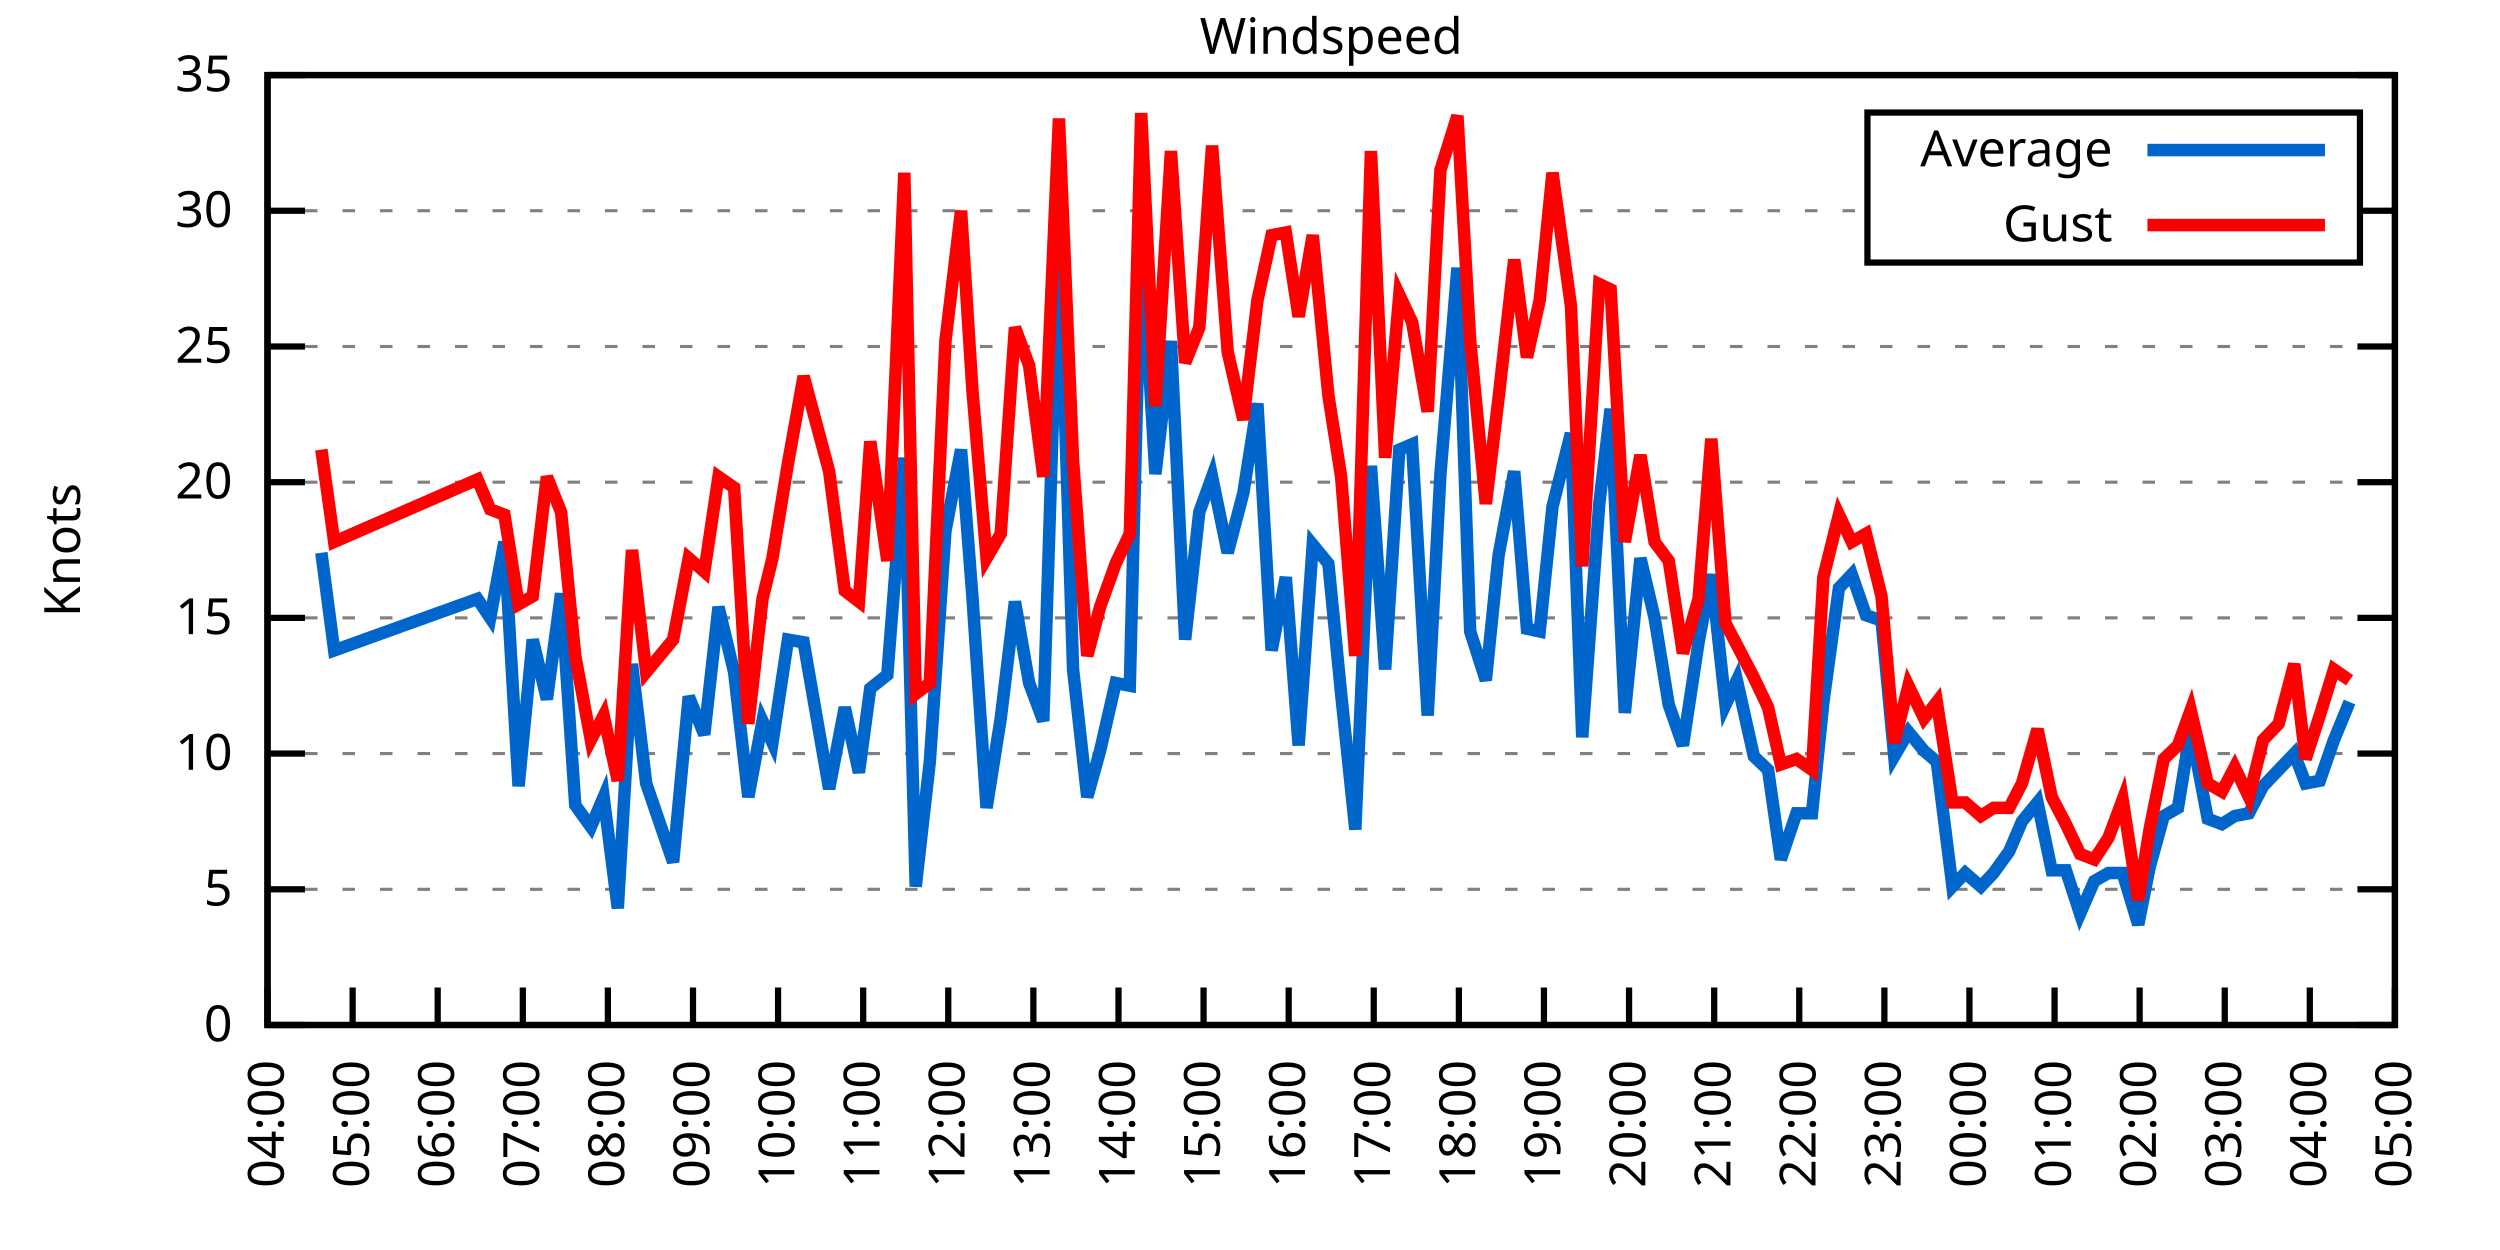
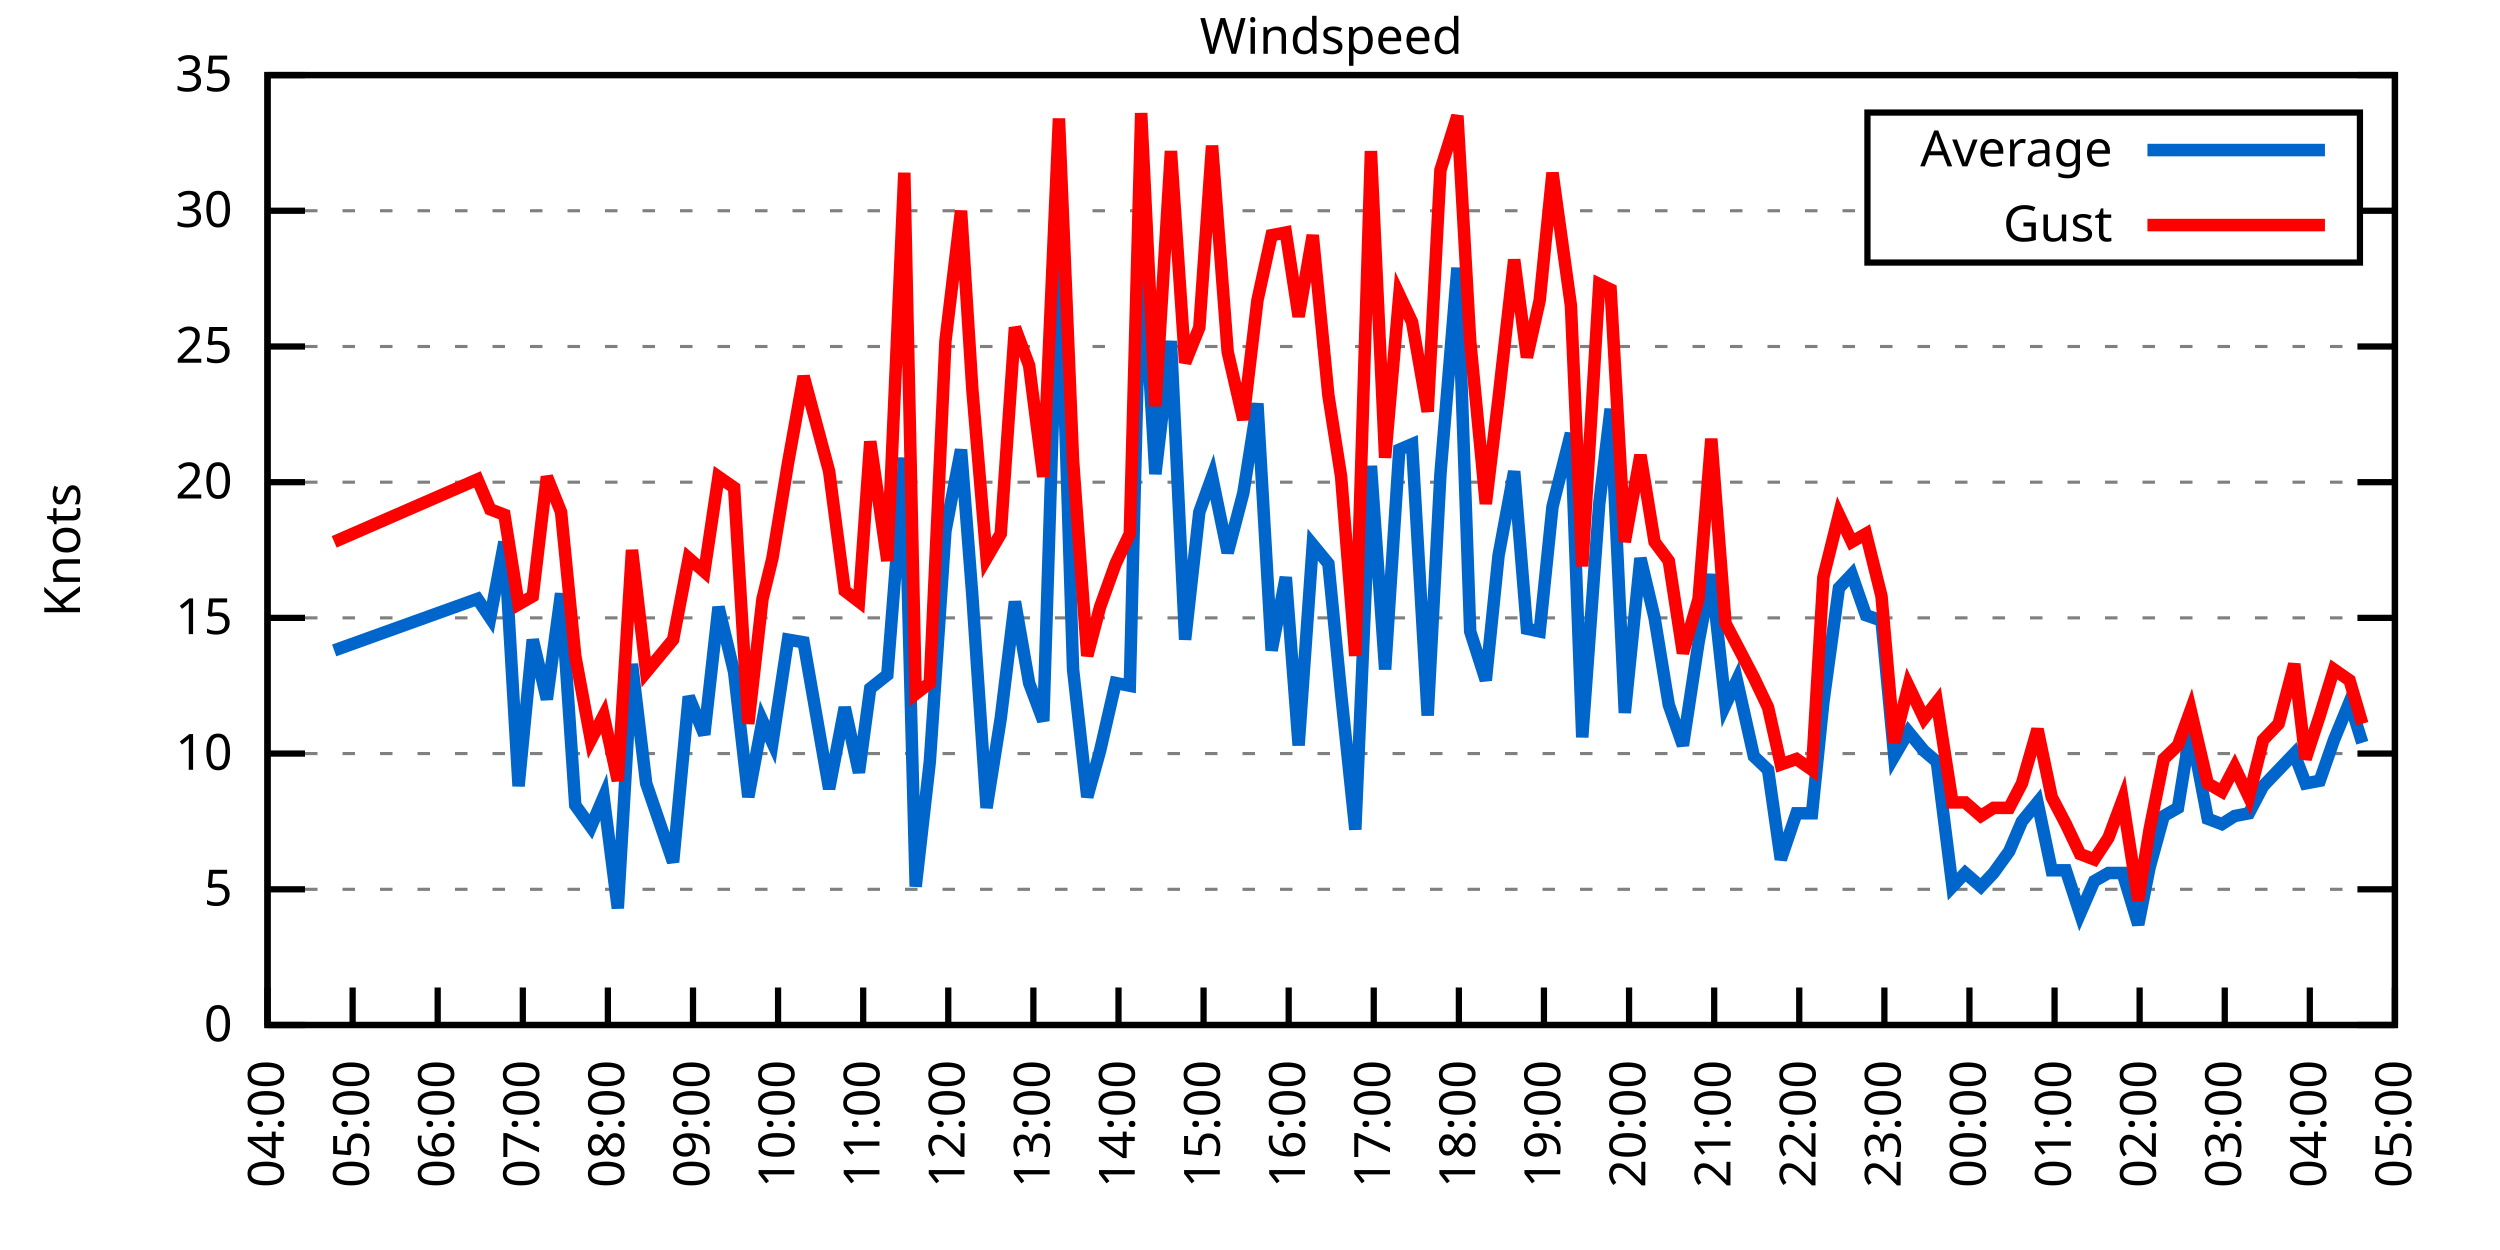
<svg xmlns="http://www.w3.org/2000/svg" xmlns:xlink="http://www.w3.org/1999/xlink" width="400" height="200" viewBox="0 0 400 200">
  <g id="gnuplot_canvas">
    <rect x="0" y="0" width="400" height="200" fill="none" />
    <defs>
      <circle id="gpDot" r="0.5" stroke-width="0.5" stroke="currentColor" />
      <path id="gpPt0" stroke-width="0.333" stroke="currentColor" d="M-1,0 h2 M0,-1 v2" />
      <path id="gpPt1" stroke-width="0.333" stroke="currentColor" d="M-1,-1 L1,1 M1,-1 L-1,1" />
      <path id="gpPt2" stroke-width="0.333" stroke="currentColor" d="M-1,0 L1,0 M0,-1 L0,1 M-1,-1 L1,1 M-1,1 L1,-1" />
      <rect id="gpPt3" stroke-width="0.333" stroke="currentColor" x="-1" y="-1" width="2" height="2" />
      <rect id="gpPt4" stroke-width="0.333" stroke="currentColor" fill="currentColor" x="-1" y="-1" width="2" height="2" />
      <circle id="gpPt5" stroke-width="0.333" stroke="currentColor" cx="0" cy="0" r="1" />
      <use xlink:href="#gpPt5" id="gpPt6" fill="currentColor" stroke="none" />
      <path id="gpPt7" stroke-width="0.333" stroke="currentColor" d="M0,-1.33 L-1.33,0.67 L1.33,0.67 z" />
      <use xlink:href="#gpPt7" id="gpPt8" fill="currentColor" stroke="none" />
      <use xlink:href="#gpPt7" id="gpPt9" stroke="currentColor" transform="rotate(180)" />
      <use xlink:href="#gpPt9" id="gpPt10" fill="currentColor" stroke="none" />
      <use xlink:href="#gpPt3" id="gpPt11" stroke="currentColor" transform="rotate(45)" />
      <use xlink:href="#gpPt11" id="gpPt12" fill="currentColor" stroke="none" />
      <path id="gpPt13" stroke-width="0.333" stroke="currentColor" d="M0,1.330 L1.265,0.411 L0.782,-1.067 L-0.782,-1.076 L-1.265,0.411 z" />
      <use xlink:href="#gpPt13" id="gpPt14" fill="currentColor" stroke="none" />
      <filter id="textbox" filterUnits="objectBoundingBox" x="0" y="0" height="1" width="1">
        <feFlood flood-color="white" flood-opacity="1" result="bgnd" />
        <feComposite in="SourceGraphic" in2="bgnd" operator="atop" />
      </filter>
      <filter id="greybox" filterUnits="objectBoundingBox" x="0" y="0" height="1" width="1">
        <feFlood flood-color="lightgrey" flood-opacity="1" result="grey" />
        <feComposite in="SourceGraphic" in2="grey" operator="atop" />
      </filter>
    </defs>
    <g fill="none" color="white" stroke="currentColor" stroke-width="1.00" stroke-linecap="butt" stroke-linejoin="miter">
</g>
    <g fill="none" color="black" stroke="currentColor" stroke-width="1.00" stroke-linecap="butt" stroke-linejoin="miter">
      <g stroke="none" shape-rendering="crispEdges">
        <polygon fill="rgb(255, 255, 255)" points="42.80,164.00 383.18,164.00 383.18,12.02 42.80,12.02 " />
      </g>
    </g>
    <g fill="none" color="black" stroke="currentColor" stroke-width="1.00" stroke-linecap="butt" stroke-linejoin="miter">
</g>
    <g fill="none" color="black" stroke="black" stroke-width="0.50" stroke-linecap="butt" stroke-linejoin="miter">
</g>
    <g fill="none" color="gray" stroke="currentColor" stroke-width="0.50" stroke-linecap="butt" stroke-linejoin="miter">
      <path stroke="gray" stroke-dasharray="2,4" class="gridline" d="M42.80,164.00 L383.19,164.00  " />
    </g>
    <g fill="none" color="gray" stroke="gray" stroke-width="1.00" stroke-linecap="butt" stroke-linejoin="miter">
</g>
    <g fill="none" color="black" stroke="currentColor" stroke-width="1.00" stroke-linecap="butt" stroke-linejoin="miter">
      <path stroke="black" d="M42.80,164.00 L48.80,164.00 M383.19,164.00 L377.19,164.00  " />
      <g transform="translate(37.20,166.60)" stroke="none" fill="black" font-family="Sans" font-size="8.00" text-anchor="end">
        <text>
          <tspan font-family="Sans"> 0</tspan>
        </text>
      </g>
    </g>
    <g fill="none" color="black" stroke="currentColor" stroke-width="1.00" stroke-linecap="butt" stroke-linejoin="miter">
</g>
    <g fill="none" color="black" stroke="black" stroke-width="0.50" stroke-linecap="butt" stroke-linejoin="miter">
</g>
    <g fill="none" color="gray" stroke="currentColor" stroke-width="0.50" stroke-linecap="butt" stroke-linejoin="miter">
      <path stroke="gray" stroke-dasharray="2,4" class="gridline" d="M42.80,142.29 L383.19,142.29  " />
    </g>
    <g fill="none" color="gray" stroke="gray" stroke-width="1.00" stroke-linecap="butt" stroke-linejoin="miter">
</g>
    <g fill="none" color="black" stroke="currentColor" stroke-width="1.00" stroke-linecap="butt" stroke-linejoin="miter">
      <path stroke="black" d="M42.80,142.29 L48.80,142.29 M383.19,142.29 L377.19,142.29  " />
      <g transform="translate(37.20,144.89)" stroke="none" fill="black" font-family="Sans" font-size="8.00" text-anchor="end">
        <text>
          <tspan font-family="Sans"> 5</tspan>
        </text>
      </g>
    </g>
    <g fill="none" color="black" stroke="currentColor" stroke-width="1.00" stroke-linecap="butt" stroke-linejoin="miter">
</g>
    <g fill="none" color="black" stroke="black" stroke-width="0.50" stroke-linecap="butt" stroke-linejoin="miter">
</g>
    <g fill="none" color="gray" stroke="currentColor" stroke-width="0.50" stroke-linecap="butt" stroke-linejoin="miter">
      <path stroke="gray" stroke-dasharray="2,4" class="gridline" d="M42.80,120.57 L383.19,120.57  " />
    </g>
    <g fill="none" color="gray" stroke="gray" stroke-width="1.00" stroke-linecap="butt" stroke-linejoin="miter">
</g>
    <g fill="none" color="black" stroke="currentColor" stroke-width="1.00" stroke-linecap="butt" stroke-linejoin="miter">
      <path stroke="black" d="M42.80,120.57 L48.80,120.57 M383.19,120.57 L377.19,120.57  " />
      <g transform="translate(37.20,123.17)" stroke="none" fill="black" font-family="Sans" font-size="8.00" text-anchor="end">
        <text>
          <tspan font-family="Sans"> 10</tspan>
        </text>
      </g>
    </g>
    <g fill="none" color="black" stroke="currentColor" stroke-width="1.00" stroke-linecap="butt" stroke-linejoin="miter">
</g>
    <g fill="none" color="black" stroke="black" stroke-width="0.50" stroke-linecap="butt" stroke-linejoin="miter">
</g>
    <g fill="none" color="gray" stroke="currentColor" stroke-width="0.50" stroke-linecap="butt" stroke-linejoin="miter">
      <path stroke="gray" stroke-dasharray="2,4" class="gridline" d="M42.80,98.86 L383.19,98.86  " />
    </g>
    <g fill="none" color="gray" stroke="gray" stroke-width="1.00" stroke-linecap="butt" stroke-linejoin="miter">
</g>
    <g fill="none" color="black" stroke="currentColor" stroke-width="1.00" stroke-linecap="butt" stroke-linejoin="miter">
      <path stroke="black" d="M42.80,98.86 L48.80,98.86 M383.19,98.86 L377.19,98.86  " />
      <g transform="translate(37.20,101.46)" stroke="none" fill="black" font-family="Sans" font-size="8.00" text-anchor="end">
        <text>
          <tspan font-family="Sans"> 15</tspan>
        </text>
      </g>
    </g>
    <g fill="none" color="black" stroke="currentColor" stroke-width="1.00" stroke-linecap="butt" stroke-linejoin="miter">
</g>
    <g fill="none" color="black" stroke="black" stroke-width="0.50" stroke-linecap="butt" stroke-linejoin="miter">
</g>
    <g fill="none" color="gray" stroke="currentColor" stroke-width="0.50" stroke-linecap="butt" stroke-linejoin="miter">
      <path stroke="gray" stroke-dasharray="2,4" class="gridline" d="M42.80,77.15 L383.19,77.15  " />
    </g>
    <g fill="none" color="gray" stroke="gray" stroke-width="1.00" stroke-linecap="butt" stroke-linejoin="miter">
</g>
    <g fill="none" color="black" stroke="currentColor" stroke-width="1.00" stroke-linecap="butt" stroke-linejoin="miter">
      <path stroke="black" d="M42.80,77.15 L48.80,77.15 M383.19,77.15 L377.19,77.15  " />
      <g transform="translate(37.20,79.75)" stroke="none" fill="black" font-family="Sans" font-size="8.00" text-anchor="end">
        <text>
          <tspan font-family="Sans"> 20</tspan>
        </text>
      </g>
    </g>
    <g fill="none" color="black" stroke="currentColor" stroke-width="1.00" stroke-linecap="butt" stroke-linejoin="miter">
</g>
    <g fill="none" color="black" stroke="black" stroke-width="0.50" stroke-linecap="butt" stroke-linejoin="miter">
</g>
    <g fill="none" color="gray" stroke="currentColor" stroke-width="0.50" stroke-linecap="butt" stroke-linejoin="miter">
      <path stroke="gray" stroke-dasharray="2,4" class="gridline" d="M42.80,55.44 L383.19,55.44  " />
    </g>
    <g fill="none" color="gray" stroke="gray" stroke-width="1.00" stroke-linecap="butt" stroke-linejoin="miter">
</g>
    <g fill="none" color="black" stroke="currentColor" stroke-width="1.00" stroke-linecap="butt" stroke-linejoin="miter">
      <path stroke="black" d="M42.80,55.44 L48.80,55.44 M383.19,55.44 L377.19,55.44  " />
      <g transform="translate(37.20,58.04)" stroke="none" fill="black" font-family="Sans" font-size="8.00" text-anchor="end">
        <text>
          <tspan font-family="Sans"> 25</tspan>
        </text>
      </g>
    </g>
    <g fill="none" color="black" stroke="currentColor" stroke-width="1.00" stroke-linecap="butt" stroke-linejoin="miter">
</g>
    <g fill="none" color="black" stroke="black" stroke-width="0.50" stroke-linecap="butt" stroke-linejoin="miter">
</g>
    <g fill="none" color="gray" stroke="currentColor" stroke-width="0.50" stroke-linecap="butt" stroke-linejoin="miter">
      <path stroke="gray" stroke-dasharray="2,4" class="gridline" d="M42.80,33.72 L298.79,33.72 M377.59,33.72 L383.19,33.72  " />
    </g>
    <g fill="none" color="gray" stroke="gray" stroke-width="1.00" stroke-linecap="butt" stroke-linejoin="miter">
</g>
    <g fill="none" color="black" stroke="currentColor" stroke-width="1.00" stroke-linecap="butt" stroke-linejoin="miter">
      <path stroke="black" d="M42.80,33.72 L48.80,33.72 M383.19,33.72 L377.19,33.72  " />
      <g transform="translate(37.20,36.32)" stroke="none" fill="black" font-family="Sans" font-size="8.00" text-anchor="end">
        <text>
          <tspan font-family="Sans"> 30</tspan>
        </text>
      </g>
    </g>
    <g fill="none" color="black" stroke="currentColor" stroke-width="1.00" stroke-linecap="butt" stroke-linejoin="miter">
</g>
    <g fill="none" color="black" stroke="black" stroke-width="0.50" stroke-linecap="butt" stroke-linejoin="miter">
</g>
    <g fill="none" color="gray" stroke="currentColor" stroke-width="0.50" stroke-linecap="butt" stroke-linejoin="miter">
      <path stroke="gray" stroke-dasharray="2,4" class="gridline" d="M42.80,12.01 L383.19,12.01  " />
    </g>
    <g fill="none" color="gray" stroke="gray" stroke-width="1.00" stroke-linecap="butt" stroke-linejoin="miter">
</g>
    <g fill="none" color="black" stroke="currentColor" stroke-width="1.00" stroke-linecap="butt" stroke-linejoin="miter">
      <path stroke="black" d="M42.80,12.01 L48.80,12.01 M383.19,12.01 L377.19,12.01  " />
      <g transform="translate(37.20,14.61)" stroke="none" fill="black" font-family="Sans" font-size="8.00" text-anchor="end">
        <text>
          <tspan font-family="Sans"> 35</tspan>
        </text>
      </g>
    </g>
    <g fill="none" color="black" stroke="currentColor" stroke-width="1.00" stroke-linecap="butt" stroke-linejoin="miter">
      <path stroke="black" d="M42.80,164.00 L42.80,158.00  " />
      <g transform="translate(45.40,169.60) rotate(270.00)" stroke="none" fill="black" font-family="Sans" font-size="8.00" text-anchor="end">
        <text>
          <tspan font-family="Sans">04:00</tspan>
        </text>
      </g>
    </g>
    <g fill="none" color="black" stroke="currentColor" stroke-width="1.00" stroke-linecap="butt" stroke-linejoin="miter">
      <path stroke="black" d="M56.42,164.00 L56.42,158.00  " />
      <g transform="translate(59.02,169.60) rotate(270.00)" stroke="none" fill="black" font-family="Sans" font-size="8.00" text-anchor="end">
        <text>
          <tspan font-family="Sans">05:00</tspan>
        </text>
      </g>
    </g>
    <g fill="none" color="black" stroke="currentColor" stroke-width="1.00" stroke-linecap="butt" stroke-linejoin="miter">
      <path stroke="black" d="M70.03,164.00 L70.03,158.00  " />
      <g transform="translate(72.63,169.60) rotate(270.00)" stroke="none" fill="black" font-family="Sans" font-size="8.00" text-anchor="end">
        <text>
          <tspan font-family="Sans">06:00</tspan>
        </text>
      </g>
    </g>
    <g fill="none" color="black" stroke="currentColor" stroke-width="1.00" stroke-linecap="butt" stroke-linejoin="miter">
      <path stroke="black" d="M83.65,164.00 L83.65,158.00  " />
      <g transform="translate(86.25,169.60) rotate(270.00)" stroke="none" fill="black" font-family="Sans" font-size="8.00" text-anchor="end">
        <text>
          <tspan font-family="Sans">07:00</tspan>
        </text>
      </g>
    </g>
    <g fill="none" color="black" stroke="currentColor" stroke-width="1.00" stroke-linecap="butt" stroke-linejoin="miter">
      <path stroke="black" d="M97.26,164.00 L97.26,158.00  " />
      <g transform="translate(99.86,169.60) rotate(270.00)" stroke="none" fill="black" font-family="Sans" font-size="8.00" text-anchor="end">
        <text>
          <tspan font-family="Sans">08:00</tspan>
        </text>
      </g>
    </g>
    <g fill="none" color="black" stroke="currentColor" stroke-width="1.00" stroke-linecap="butt" stroke-linejoin="miter">
      <path stroke="black" d="M110.88,164.00 L110.88,158.00  " />
      <g transform="translate(113.48,169.60) rotate(270.00)" stroke="none" fill="black" font-family="Sans" font-size="8.00" text-anchor="end">
        <text>
          <tspan font-family="Sans">09:00</tspan>
        </text>
      </g>
    </g>
    <g fill="none" color="black" stroke="currentColor" stroke-width="1.00" stroke-linecap="butt" stroke-linejoin="miter">
      <path stroke="black" d="M124.49,164.00 L124.49,158.00  " />
      <g transform="translate(127.09,169.60) rotate(270.00)" stroke="none" fill="black" font-family="Sans" font-size="8.00" text-anchor="end">
        <text>
          <tspan font-family="Sans">10:00</tspan>
        </text>
      </g>
    </g>
    <g fill="none" color="black" stroke="currentColor" stroke-width="1.00" stroke-linecap="butt" stroke-linejoin="miter">
      <path stroke="black" d="M138.11,164.00 L138.11,158.00  " />
      <g transform="translate(140.71,169.60) rotate(270.00)" stroke="none" fill="black" font-family="Sans" font-size="8.00" text-anchor="end">
        <text>
          <tspan font-family="Sans">11:00</tspan>
        </text>
      </g>
    </g>
    <g fill="none" color="black" stroke="currentColor" stroke-width="1.00" stroke-linecap="butt" stroke-linejoin="miter">
      <path stroke="black" d="M151.72,164.00 L151.72,158.00  " />
      <g transform="translate(154.32,169.60) rotate(270.00)" stroke="none" fill="black" font-family="Sans" font-size="8.00" text-anchor="end">
        <text>
          <tspan font-family="Sans">12:00</tspan>
        </text>
      </g>
    </g>
    <g fill="none" color="black" stroke="currentColor" stroke-width="1.00" stroke-linecap="butt" stroke-linejoin="miter">
      <path stroke="black" d="M165.34,164.00 L165.34,158.00  " />
      <g transform="translate(167.94,169.60) rotate(270.00)" stroke="none" fill="black" font-family="Sans" font-size="8.00" text-anchor="end">
        <text>
          <tspan font-family="Sans">13:00</tspan>
        </text>
      </g>
    </g>
    <g fill="none" color="black" stroke="currentColor" stroke-width="1.00" stroke-linecap="butt" stroke-linejoin="miter">
      <path stroke="black" d="M178.96,164.00 L178.96,158.00  " />
      <g transform="translate(181.56,169.60) rotate(270.00)" stroke="none" fill="black" font-family="Sans" font-size="8.00" text-anchor="end">
        <text>
          <tspan font-family="Sans">14:00</tspan>
        </text>
      </g>
    </g>
    <g fill="none" color="black" stroke="currentColor" stroke-width="1.00" stroke-linecap="butt" stroke-linejoin="miter">
      <path stroke="black" d="M192.57,164.00 L192.57,158.00  " />
      <g transform="translate(195.17,169.60) rotate(270.00)" stroke="none" fill="black" font-family="Sans" font-size="8.00" text-anchor="end">
        <text>
          <tspan font-family="Sans">15:00</tspan>
        </text>
      </g>
    </g>
    <g fill="none" color="black" stroke="currentColor" stroke-width="1.00" stroke-linecap="butt" stroke-linejoin="miter">
      <path stroke="black" d="M206.19,164.00 L206.19,158.00  " />
      <g transform="translate(208.79,169.60) rotate(270.00)" stroke="none" fill="black" font-family="Sans" font-size="8.00" text-anchor="end">
        <text>
          <tspan font-family="Sans">16:00</tspan>
        </text>
      </g>
    </g>
    <g fill="none" color="black" stroke="currentColor" stroke-width="1.00" stroke-linecap="butt" stroke-linejoin="miter">
      <path stroke="black" d="M219.80,164.00 L219.80,158.00  " />
      <g transform="translate(222.40,169.60) rotate(270.00)" stroke="none" fill="black" font-family="Sans" font-size="8.00" text-anchor="end">
        <text>
          <tspan font-family="Sans">17:00</tspan>
        </text>
      </g>
    </g>
    <g fill="none" color="black" stroke="currentColor" stroke-width="1.00" stroke-linecap="butt" stroke-linejoin="miter">
      <path stroke="black" d="M233.42,164.00 L233.42,158.00  " />
      <g transform="translate(236.02,169.60) rotate(270.00)" stroke="none" fill="black" font-family="Sans" font-size="8.00" text-anchor="end">
        <text>
          <tspan font-family="Sans">18:00</tspan>
        </text>
      </g>
    </g>
    <g fill="none" color="black" stroke="currentColor" stroke-width="1.00" stroke-linecap="butt" stroke-linejoin="miter">
      <path stroke="black" d="M247.03,164.00 L247.03,158.00  " />
      <g transform="translate(249.63,169.60) rotate(270.00)" stroke="none" fill="black" font-family="Sans" font-size="8.00" text-anchor="end">
        <text>
          <tspan font-family="Sans">19:00</tspan>
        </text>
      </g>
    </g>
    <g fill="none" color="black" stroke="currentColor" stroke-width="1.00" stroke-linecap="butt" stroke-linejoin="miter">
      <path stroke="black" d="M260.65,164.00 L260.65,158.00  " />
      <g transform="translate(263.25,169.60) rotate(270.00)" stroke="none" fill="black" font-family="Sans" font-size="8.00" text-anchor="end">
        <text>
          <tspan font-family="Sans">20:00</tspan>
        </text>
      </g>
    </g>
    <g fill="none" color="black" stroke="currentColor" stroke-width="1.00" stroke-linecap="butt" stroke-linejoin="miter">
      <path stroke="black" d="M274.27,164.00 L274.27,158.00  " />
      <g transform="translate(276.87,169.60) rotate(270.00)" stroke="none" fill="black" font-family="Sans" font-size="8.00" text-anchor="end">
        <text>
          <tspan font-family="Sans">21:00</tspan>
        </text>
      </g>
    </g>
    <g fill="none" color="black" stroke="currentColor" stroke-width="1.00" stroke-linecap="butt" stroke-linejoin="miter">
      <path stroke="black" d="M287.88,164.00 L287.88,158.00  " />
      <g transform="translate(290.48,169.60) rotate(270.00)" stroke="none" fill="black" font-family="Sans" font-size="8.00" text-anchor="end">
        <text>
          <tspan font-family="Sans">22:00</tspan>
        </text>
      </g>
    </g>
    <g fill="none" color="black" stroke="currentColor" stroke-width="1.00" stroke-linecap="butt" stroke-linejoin="miter">
      <path stroke="black" d="M301.50,164.00 L301.50,158.00  " />
      <g transform="translate(304.10,169.60) rotate(270.00)" stroke="none" fill="black" font-family="Sans" font-size="8.00" text-anchor="end">
        <text>
          <tspan font-family="Sans">23:00</tspan>
        </text>
      </g>
    </g>
    <g fill="none" color="black" stroke="currentColor" stroke-width="1.00" stroke-linecap="butt" stroke-linejoin="miter">
      <path stroke="black" d="M315.11,164.00 L315.11,158.00  " />
      <g transform="translate(317.71,169.60) rotate(270.00)" stroke="none" fill="black" font-family="Sans" font-size="8.00" text-anchor="end">
        <text>
          <tspan font-family="Sans">00:00</tspan>
        </text>
      </g>
    </g>
    <g fill="none" color="black" stroke="currentColor" stroke-width="1.00" stroke-linecap="butt" stroke-linejoin="miter">
      <path stroke="black" d="M328.73,164.00 L328.73,158.00  " />
      <g transform="translate(331.33,169.60) rotate(270.00)" stroke="none" fill="black" font-family="Sans" font-size="8.00" text-anchor="end">
        <text>
          <tspan font-family="Sans">01:00</tspan>
        </text>
      </g>
    </g>
    <g fill="none" color="black" stroke="currentColor" stroke-width="1.00" stroke-linecap="butt" stroke-linejoin="miter">
      <path stroke="black" d="M342.34,164.00 L342.34,158.00  " />
      <g transform="translate(344.94,169.60) rotate(270.00)" stroke="none" fill="black" font-family="Sans" font-size="8.00" text-anchor="end">
        <text>
          <tspan font-family="Sans">02:00</tspan>
        </text>
      </g>
    </g>
    <g fill="none" color="black" stroke="currentColor" stroke-width="1.00" stroke-linecap="butt" stroke-linejoin="miter">
      <path stroke="black" d="M355.96,164.00 L355.96,158.00  " />
      <g transform="translate(358.56,169.60) rotate(270.00)" stroke="none" fill="black" font-family="Sans" font-size="8.00" text-anchor="end">
        <text>
          <tspan font-family="Sans">03:00</tspan>
        </text>
      </g>
    </g>
    <g fill="none" color="black" stroke="currentColor" stroke-width="1.00" stroke-linecap="butt" stroke-linejoin="miter">
      <path stroke="black" d="M369.57,164.00 L369.57,158.00  " />
      <g transform="translate(372.17,169.60) rotate(270.00)" stroke="none" fill="black" font-family="Sans" font-size="8.00" text-anchor="end">
        <text>
          <tspan font-family="Sans">04:00</tspan>
        </text>
      </g>
    </g>
    <g fill="none" color="black" stroke="currentColor" stroke-width="1.00" stroke-linecap="butt" stroke-linejoin="miter">
      <path stroke="black" d="M383.19,164.00 L383.19,158.00  " />
      <g transform="translate(385.79,169.60) rotate(270.00)" stroke="none" fill="black" font-family="Sans" font-size="8.00" text-anchor="end">
        <text>
          <tspan font-family="Sans">05:00</tspan>
        </text>
      </g>
    </g>
    <g fill="none" color="black" stroke="currentColor" stroke-width="1.00" stroke-linecap="butt" stroke-linejoin="miter">
</g>
    <g fill="none" color="black" stroke="currentColor" stroke-width="1.00" stroke-linecap="butt" stroke-linejoin="miter">
      <path stroke="black" d="M42.80,12.01 L42.80,164.00 L383.19,164.00 L383.19,12.01 L42.80,12.01 Z  " />
    </g>
    <g fill="none" color="black" stroke="currentColor" stroke-width="1.00" stroke-linecap="butt" stroke-linejoin="miter">
</g>
    <g fill="none" color="black" stroke="currentColor" stroke-width="1.00" stroke-linecap="butt" stroke-linejoin="miter">
      <path stroke="black" d="M298.79,42.01 L298.79,18.01 L377.59,18.01 L377.59,42.01 L298.79,42.01 Z  " />
    </g>
    <g id="Windspeed_plot_1">
      <g fill="none" color="white" stroke="black" stroke-width="2.00" stroke-linecap="butt" stroke-linejoin="miter">
</g>
      <g fill="none" color="black" stroke="currentColor" stroke-width="2.00" stroke-linecap="butt" stroke-linejoin="miter">
        <g transform="translate(337.99,26.61)" stroke="none" fill="black" font-family="Sans" font-size="8.00" text-anchor="end">
          <text>
            <tspan font-family="Sans">Average</tspan>
          </text>
        </g>
      </g>
      <g fill="none" color="black" stroke="currentColor" stroke-width="2.00" stroke-linecap="butt" stroke-linejoin="miter">
-         <path stroke="rgb(  0, 102, 204)" d="M343.59,24.01 L371.99,24.01 M51.42,88.44 L53.47,104.07 L76.39,95.82 L78.43,98.86 L80.70,86.70 L82.97,125.79   L85.24,102.34 L87.50,111.89 L89.77,94.95 L92.04,128.83 L94.54,132.30 L96.58,127.52 L98.85,145.33 L101.12,106.24   L103.39,125.35 L107.70,137.94 L110.20,111.45 L112.69,117.53 L114.96,97.12 L117.46,107.55 L119.73,127.52 L122.00,115.36   L123.59,118.84 L126.08,102.34 L128.58,102.77 L132.66,126.22 L135.16,113.19 L137.43,123.61 L139.24,110.15 L141.97,107.98   L144.69,73.24 L146.51,141.85 L148.77,121.88 L151.27,84.97 L153.77,71.94 L155.58,95.39 L157.85,129.26 L160.12,114.93   L162.39,96.26 L164.66,109.28 L166.93,115.36 L169.43,36.33 L171.69,107.11 L173.96,127.52 L176.01,120.14 L178.50,109.28   L180.77,109.72 L182.59,37.20 L184.86,75.85 L187.35,54.57 L189.62,102.34 L191.89,81.93 L193.93,76.28 L196.43,88.44   L198.93,78.89 L201.19,64.56 L203.46,104.07 L205.73,92.35 L207.78,119.27 L210.04,87.14 L212.54,90.18 L214.58,111.02   L216.85,132.73 L219.35,74.54 L221.62,107.11 L223.89,71.94 L225.93,71.07 L228.43,114.49 L230.47,75.85 L233.19,42.84   L235.23,101.03 L237.73,108.85 L239.77,88.87 L242.27,75.41 L244.31,100.60 L246.35,101.03 L248.40,81.06 L251.35,69.33   L253.16,117.97 L255.88,80.62 L257.70,65.42 L259.97,114.06 L262.47,89.31 L264.73,98.86 L267.00,112.76 L269.27,119.27   L271.77,102.77 L273.81,91.91 L276.08,112.76 L277.90,108.85 L280.62,121.01 L282.89,123.18 L284.93,137.51 L287.43,130.13   L289.92,130.13 L291.74,112.32 L294.23,94.08 L296.28,91.91 L298.55,98.43 L301.04,99.30 L303.08,121.01 L305.35,117.10   L307.85,120.14 L309.89,121.88 L312.39,141.85 L314.43,139.68 L316.93,141.85 L318.97,139.68 L321.47,136.21 L323.51,131.43   L326.00,128.39 L328.27,139.25 L330.54,139.25 L332.81,146.20 L335.08,140.98 L337.35,139.68 L339.62,139.68 L342.12,147.93   L343.93,138.81 L346.20,130.56 L348.47,129.26 L350.51,116.67 L353.24,131.00 L355.50,131.86 L357.55,130.56 L359.82,130.13   L362.09,125.79 L364.58,123.18 L367.08,120.57 L368.89,125.35 L371.16,124.92 L373.43,118.40 L375.93,112.32  " />
+         <path stroke="rgb(  0, 102, 204)" d="M343.59,24.01 L371.99,24.01 M53.47,104.07 L76.39,95.82 L78.43,98.86 L80.70,86.70 L82.97,125.79 L85.24,102.34   L87.50,111.89 L89.77,94.95 L92.04,128.83 L94.54,132.30 L96.58,127.52 L98.85,145.33 L101.12,106.24 L103.39,125.35   L107.70,137.94 L110.20,111.45 L112.69,117.53 L114.96,97.12 L117.46,107.55 L119.73,127.52 L122.00,115.36 L123.59,118.84   L126.08,102.34 L128.58,102.77 L132.66,126.22 L135.16,113.19 L137.43,123.61 L139.24,110.15 L141.97,107.98 L144.69,73.24   L146.51,141.85 L148.77,121.88 L151.27,84.97 L153.77,71.94 L155.58,95.39 L157.85,129.26 L160.12,114.93 L162.39,96.26   L164.66,109.28 L166.93,115.36 L169.43,36.33 L171.69,107.11 L173.96,127.52 L176.01,120.14 L178.50,109.28 L180.77,109.72   L182.59,37.20 L184.86,75.85 L187.35,54.57 L189.62,102.34 L191.89,81.93 L193.93,76.28 L196.43,88.44 L198.93,78.89   L201.19,64.56 L203.46,104.07 L205.73,92.35 L207.78,119.27 L210.04,87.14 L212.54,90.18 L214.58,111.02 L216.85,132.73   L219.35,74.54 L221.62,107.11 L223.89,71.94 L225.93,71.07 L228.43,114.49 L230.47,75.85 L233.19,42.84 L235.23,101.03   L237.73,108.85 L239.77,88.87 L242.27,75.41 L244.31,100.60 L246.35,101.03 L248.40,81.06 L251.35,69.33 L253.16,117.97   L255.88,80.62 L257.70,65.42 L259.97,114.06 L262.47,89.31 L264.73,98.86 L267.00,112.76 L269.27,119.27 L271.77,102.77   L273.81,91.91 L276.08,112.76 L277.90,108.85 L280.62,121.01 L282.89,123.18 L284.93,137.51 L287.43,130.13 L289.92,130.13   L291.74,112.32 L294.23,94.08 L296.28,91.91 L298.55,98.43 L301.04,99.30 L303.08,121.01 L305.35,117.10 L307.85,120.14   L309.89,121.88 L312.39,141.85 L314.43,139.68 L316.93,141.85 L318.97,139.68 L321.47,136.21 L323.51,131.43 L326.00,128.39   L328.27,139.25 L330.54,139.25 L332.81,146.20 L335.08,140.98 L337.35,139.68 L339.62,139.68 L342.12,147.93 L343.93,138.81   L346.20,130.56 L348.47,129.26 L350.51,116.67 L353.24,131.00 L355.50,131.86 L357.55,130.56 L359.82,130.13 L362.09,125.79   L364.58,123.18 L367.08,120.57 L368.89,125.35 L371.16,124.92 L373.43,118.40 L375.93,112.32 L377.97,118.84  " />
      </g>
    </g>
    <g id="Windspeed_plot_2">
      <g fill="none" color="black" stroke="currentColor" stroke-width="2.00" stroke-linecap="butt" stroke-linejoin="miter">
        <g transform="translate(337.99,38.61)" stroke="none" fill="black" font-family="Sans" font-size="8.00" text-anchor="end">
          <text>
            <tspan font-family="Sans">Gust</tspan>
          </text>
        </g>
      </g>
      <g fill="none" color="black" stroke="currentColor" stroke-width="2.00" stroke-linecap="butt" stroke-linejoin="miter">
-         <path stroke="rgb(255,   0,   0)" d="M343.59,36.01 L371.99,36.01 M51.42,71.94 L53.47,86.70 L76.39,76.71 L78.43,81.49 L80.70,82.36 L82.97,96.69   L85.24,95.39 L87.50,76.28 L89.77,81.93 L92.04,104.94 L94.54,118.40 L96.58,114.49 L98.85,124.92 L101.12,88.00   L103.39,107.55 L107.70,102.34 L110.20,89.31 L112.69,91.48 L114.96,76.28 L117.46,78.02 L119.73,115.80 L122.00,95.82   L123.59,89.31 L126.08,74.11 L128.58,60.21 L132.66,75.41 L135.16,94.52 L137.43,96.26 L139.24,70.63 L141.97,89.74   L144.69,27.64 L146.51,111.02 L148.77,109.28 L151.27,54.57 L153.77,33.72 L155.58,62.38 L157.85,89.31 L160.12,85.40   L162.39,52.40 L164.66,58.48 L166.93,76.28 L169.43,18.96 L171.69,73.67 L173.96,104.94 L176.01,97.12 L178.50,90.18   L180.77,85.40 L182.59,18.09 L184.86,64.99 L187.35,24.17 L189.62,58.04 L191.89,52.40 L193.93,23.30 L196.43,56.30   L198.93,67.16 L201.19,48.05 L203.46,37.63 L205.73,37.20 L207.78,50.66 L210.04,37.63 L212.54,63.25 L214.58,76.28   L216.85,104.94 L219.35,24.17 L221.62,73.24 L223.89,47.18 L225.93,51.53 L228.43,65.86 L230.47,27.21 L233.19,18.52   L235.23,54.57 L237.73,80.62 L239.77,63.69 L242.27,41.54 L244.31,57.17 L246.35,48.05 L248.40,27.64 L251.35,48.92   L253.16,90.61 L255.88,45.45 L257.70,46.32 L259.97,86.70 L262.47,72.81 L264.73,86.70 L267.00,89.74 L269.27,104.51   L271.77,95.82 L273.81,70.20 L276.08,99.73 L277.90,103.20 L280.62,108.42 L282.89,113.19 L284.93,122.31 L287.43,121.44   L289.92,123.18 L291.74,92.35 L294.23,82.36 L296.28,86.70 L298.55,85.40 L301.04,95.39 L303.08,118.84 L305.35,109.72   L307.85,114.93 L309.89,112.32 L312.39,128.39 L314.43,128.39 L316.93,130.56 L318.97,129.26 L321.47,129.26 L323.51,125.35   L326.00,116.67 L328.27,127.52 L330.54,131.86 L332.81,136.64 L335.08,137.51 L337.35,134.04 L339.62,127.96 L342.12,144.02   L343.93,132.73 L346.20,121.44 L348.47,119.27 L350.51,113.63 L353.24,125.35 L355.50,126.65 L357.55,122.75 L359.82,127.52   L362.09,118.40 L364.58,115.80 L367.08,106.24 L368.89,121.44 L371.16,114.49 L373.43,107.11 L375.93,108.85  " />
+         <path stroke="rgb(255,   0,   0)" d="M343.59,36.01 L371.99,36.01 M53.47,86.70 L76.39,76.71 L78.43,81.49 L80.70,82.36 L82.97,96.69 L85.24,95.39   L87.50,76.28 L89.77,81.93 L92.04,104.94 L94.54,118.40 L96.58,114.49 L98.85,124.92 L101.12,88.00 L103.39,107.55   L107.70,102.34 L110.20,89.31 L112.69,91.48 L114.96,76.28 L117.46,78.02 L119.73,115.80 L122.00,95.82 L123.59,89.31   L126.08,74.11 L128.58,60.21 L132.66,75.41 L135.16,94.52 L137.43,96.26 L139.24,70.63 L141.97,89.74 L144.69,27.64   L146.51,111.02 L148.77,109.28 L151.27,54.57 L153.77,33.72 L155.58,62.38 L157.85,89.31 L160.12,85.40 L162.39,52.40   L164.66,58.48 L166.93,76.28 L169.43,18.96 L171.69,73.67 L173.96,104.94 L176.01,97.12 L178.50,90.18 L180.77,85.40   L182.59,18.09 L184.86,64.99 L187.35,24.17 L189.62,58.04 L191.89,52.40 L193.93,23.30 L196.43,56.30 L198.93,67.16   L201.19,48.05 L203.46,37.63 L205.73,37.20 L207.78,50.66 L210.04,37.63 L212.54,63.25 L214.58,76.28 L216.85,104.94   L219.35,24.17 L221.62,73.24 L223.89,47.18 L225.93,51.53 L228.43,65.86 L230.47,27.21 L233.19,18.52 L235.23,54.57   L237.73,80.62 L239.77,63.69 L242.27,41.54 L244.31,57.17 L246.35,48.05 L248.40,27.64 L251.35,48.92 L253.16,90.61   L255.88,45.45 L257.70,46.32 L259.97,86.70 L262.47,72.81 L264.73,86.70 L267.00,89.74 L269.27,104.51 L271.77,95.82   L273.81,70.20 L276.08,99.73 L277.90,103.20 L280.62,108.42 L282.89,113.19 L284.93,122.31 L287.43,121.44 L289.92,123.18   L291.74,92.35 L294.23,82.36 L296.28,86.70 L298.55,85.40 L301.04,95.39 L303.08,118.84 L305.35,109.72 L307.85,114.93   L309.89,112.32 L312.39,128.39 L314.43,128.39 L316.93,130.56 L318.97,129.26 L321.47,129.26 L323.51,125.35 L326.00,116.67   L328.27,127.52 L330.54,131.86 L332.81,136.64 L335.08,137.51 L337.35,134.04 L339.62,127.96 L342.12,144.02 L343.93,132.73   L346.20,121.44 L348.47,119.27 L350.51,113.63 L353.24,125.35 L355.50,126.65 L357.55,122.75 L359.82,127.52 L362.09,118.40   L364.58,115.80 L367.08,106.24 L368.89,121.44 L371.16,114.49 L373.43,107.11 L375.93,108.85 L377.97,115.80  " />
      </g>
    </g>
    <g fill="none" color="black" stroke="currentColor" stroke-width="2.00" stroke-linecap="butt" stroke-linejoin="miter">
</g>
    <g fill="none" color="black" stroke="black" stroke-width="1.00" stroke-linecap="butt" stroke-linejoin="miter">
</g>
    <g fill="none" color="black" stroke="currentColor" stroke-width="1.00" stroke-linecap="butt" stroke-linejoin="miter">
      <path stroke="black" d="M42.80,12.01 L42.80,164.00 L383.19,164.00 L383.19,12.01 L42.80,12.01 Z  " />
      <g transform="translate(12.80,88.01) rotate(270.00)" stroke="none" fill="black" font-family="Sans" font-size="8.00" text-anchor="middle">
        <text>
          <tspan font-family="Sans">Knots</tspan>
        </text>
      </g>
    </g>
    <g fill="none" color="black" stroke="currentColor" stroke-width="1.00" stroke-linecap="butt" stroke-linejoin="miter">
</g>
    <g fill="none" color="black" stroke="currentColor" stroke-width="1.00" stroke-linecap="butt" stroke-linejoin="miter">
      <g transform="translate(212.99,8.61)" stroke="none" fill="black" font-family="Sans" font-size="8.00" text-anchor="middle">
        <text>
          <tspan font-family="Sans">Windspeed</tspan>
        </text>
      </g>
    </g>
    <g fill="none" color="black" stroke="currentColor" stroke-width="1.00" stroke-linecap="butt" stroke-linejoin="miter">
</g>
  </g>
</svg>
